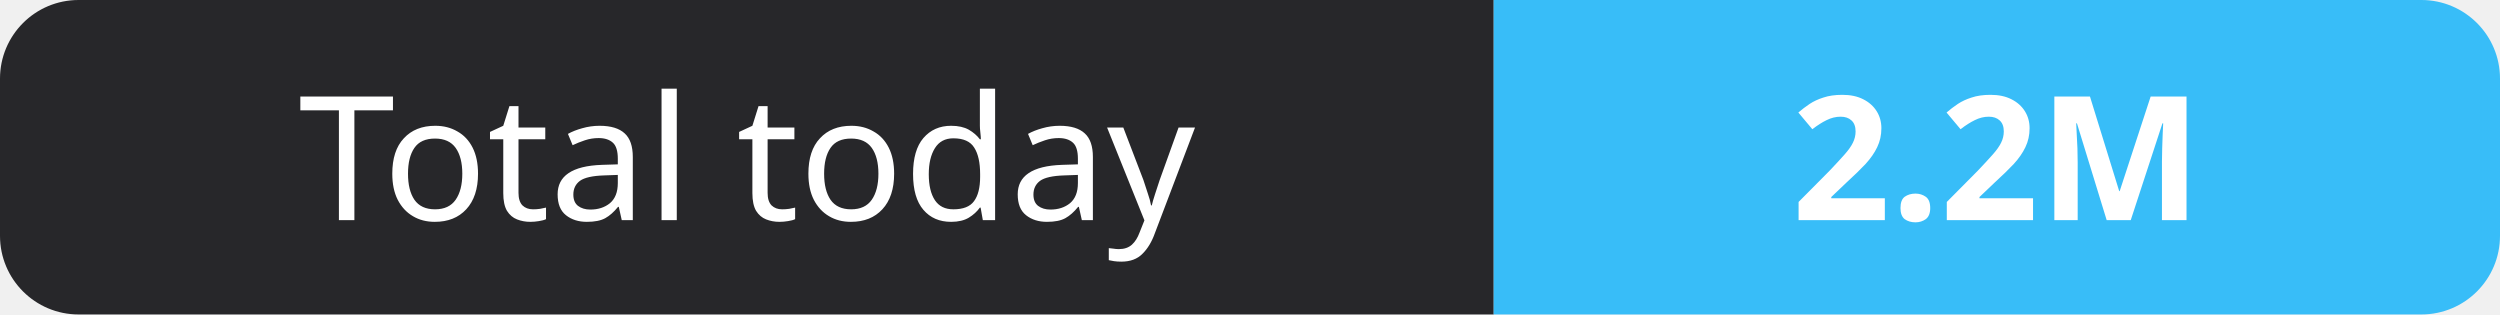
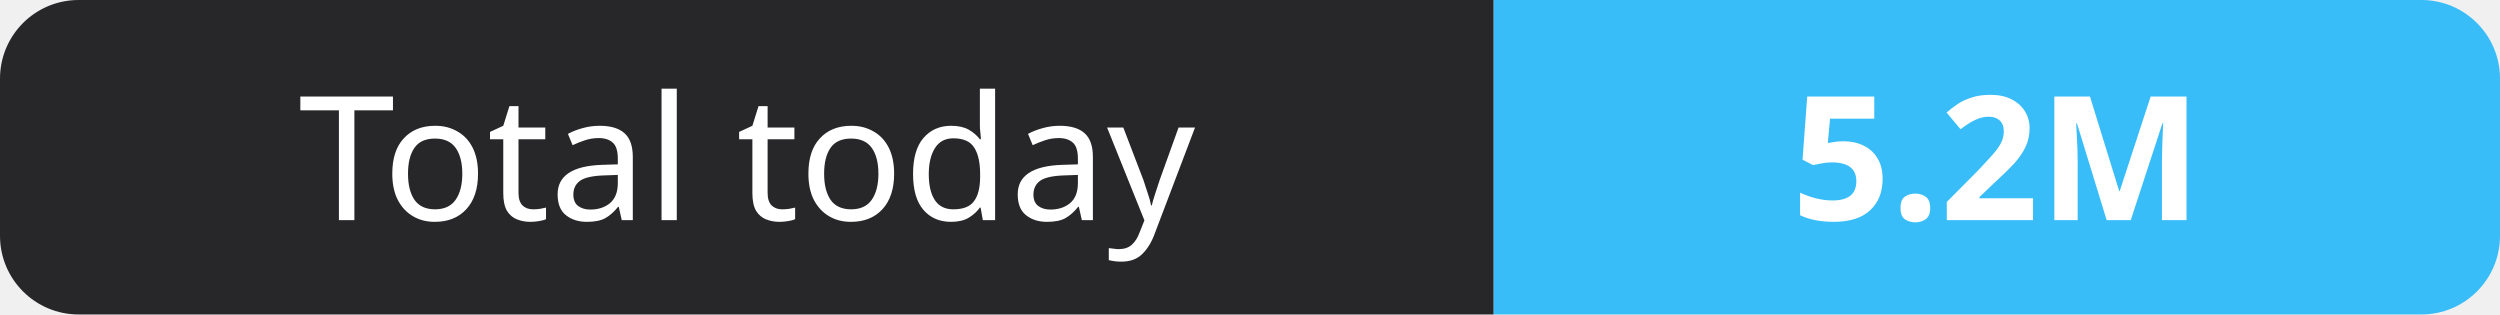
- <svg xmlns="http://www.w3.org/2000/svg" width="159" height="20" role="img" aria-label="Total today: 2.2M">
+ <svg xmlns="http://www.w3.org/2000/svg" width="159" height="20" role="img" aria-label="Total today: 5.2M">
  <clipPath id="r">
    <rect width="159" height="20" rx="5" fill="#fff" />
  </clipPath>
  <g clip-path="url(#r)">
    <rect width="95" height="20" fill="#27272a" />
    <rect x="95" width="64" height="20" fill="#38bdf8" />
  </g>
  <g fill="#fff" text-anchor="middle" font-family="Verdana,Geneva,sans-serif" font-size="11">
    <text x="47.5" y="14">Total today</text>
-     <text x="127.0" y="14" font-weight="700">2.2M</text>
+     <text x="127.0" y="14" font-weight="700">5.2M</text>
  </g>
</svg>
